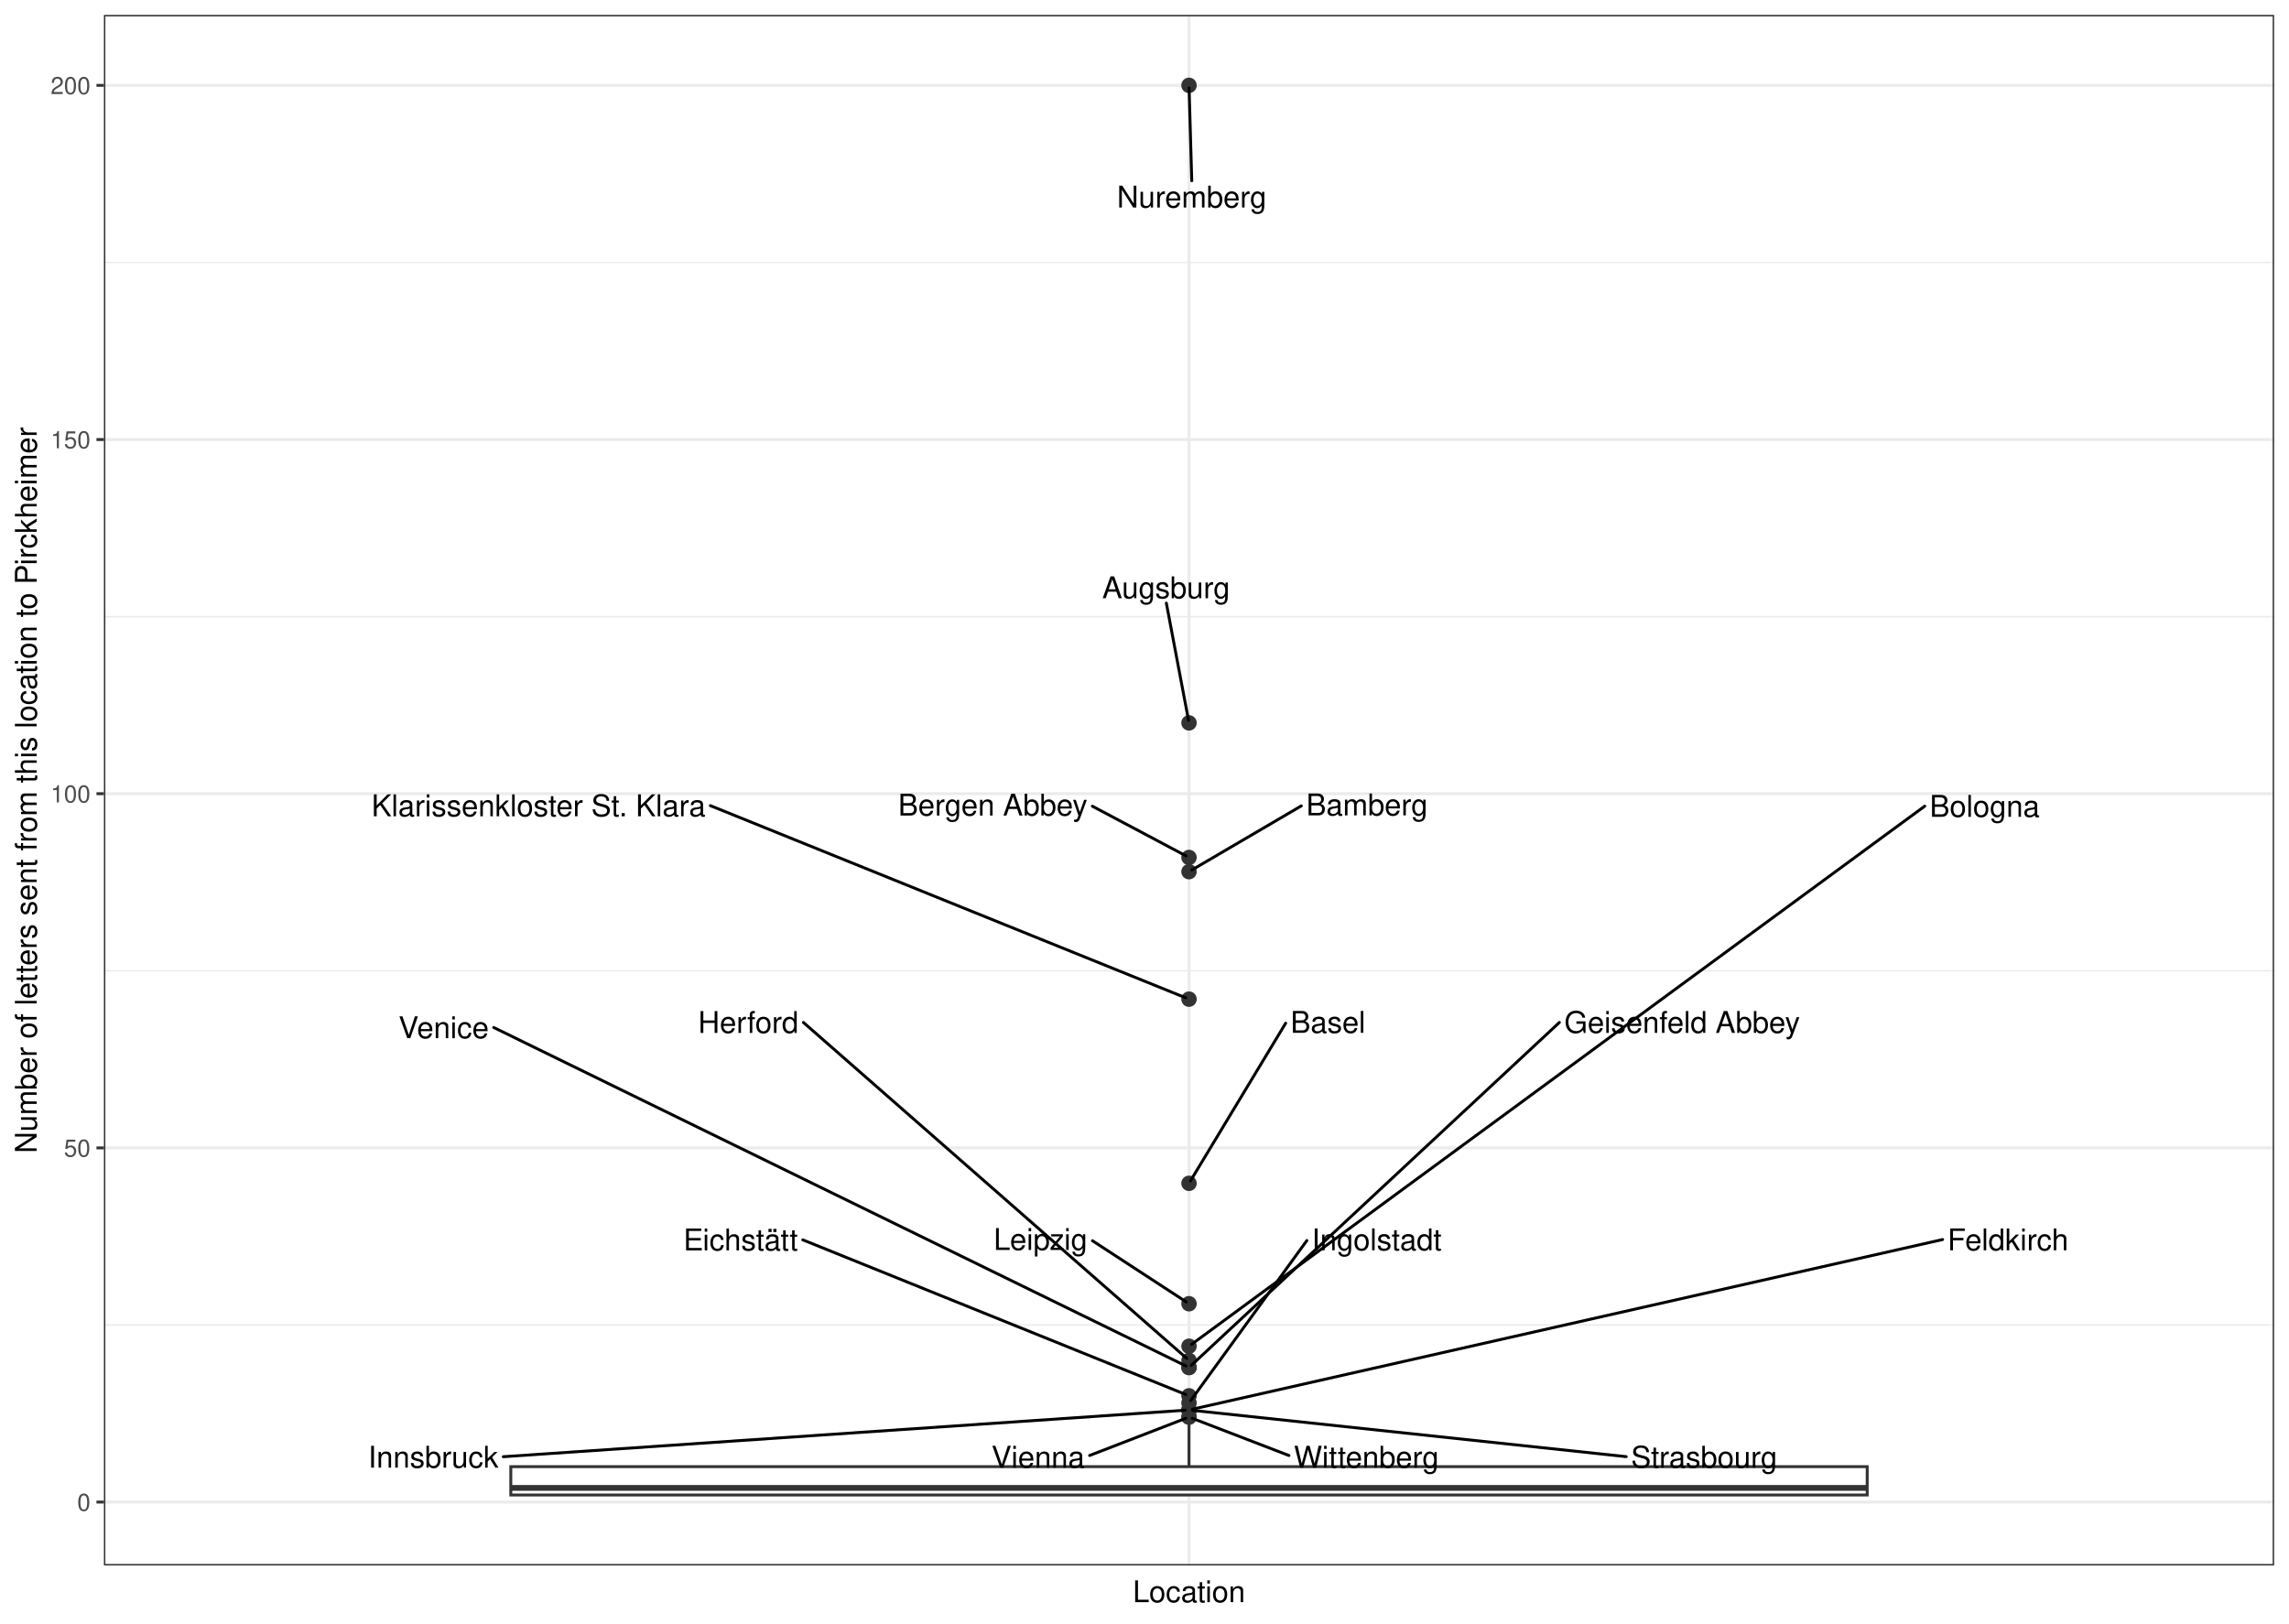
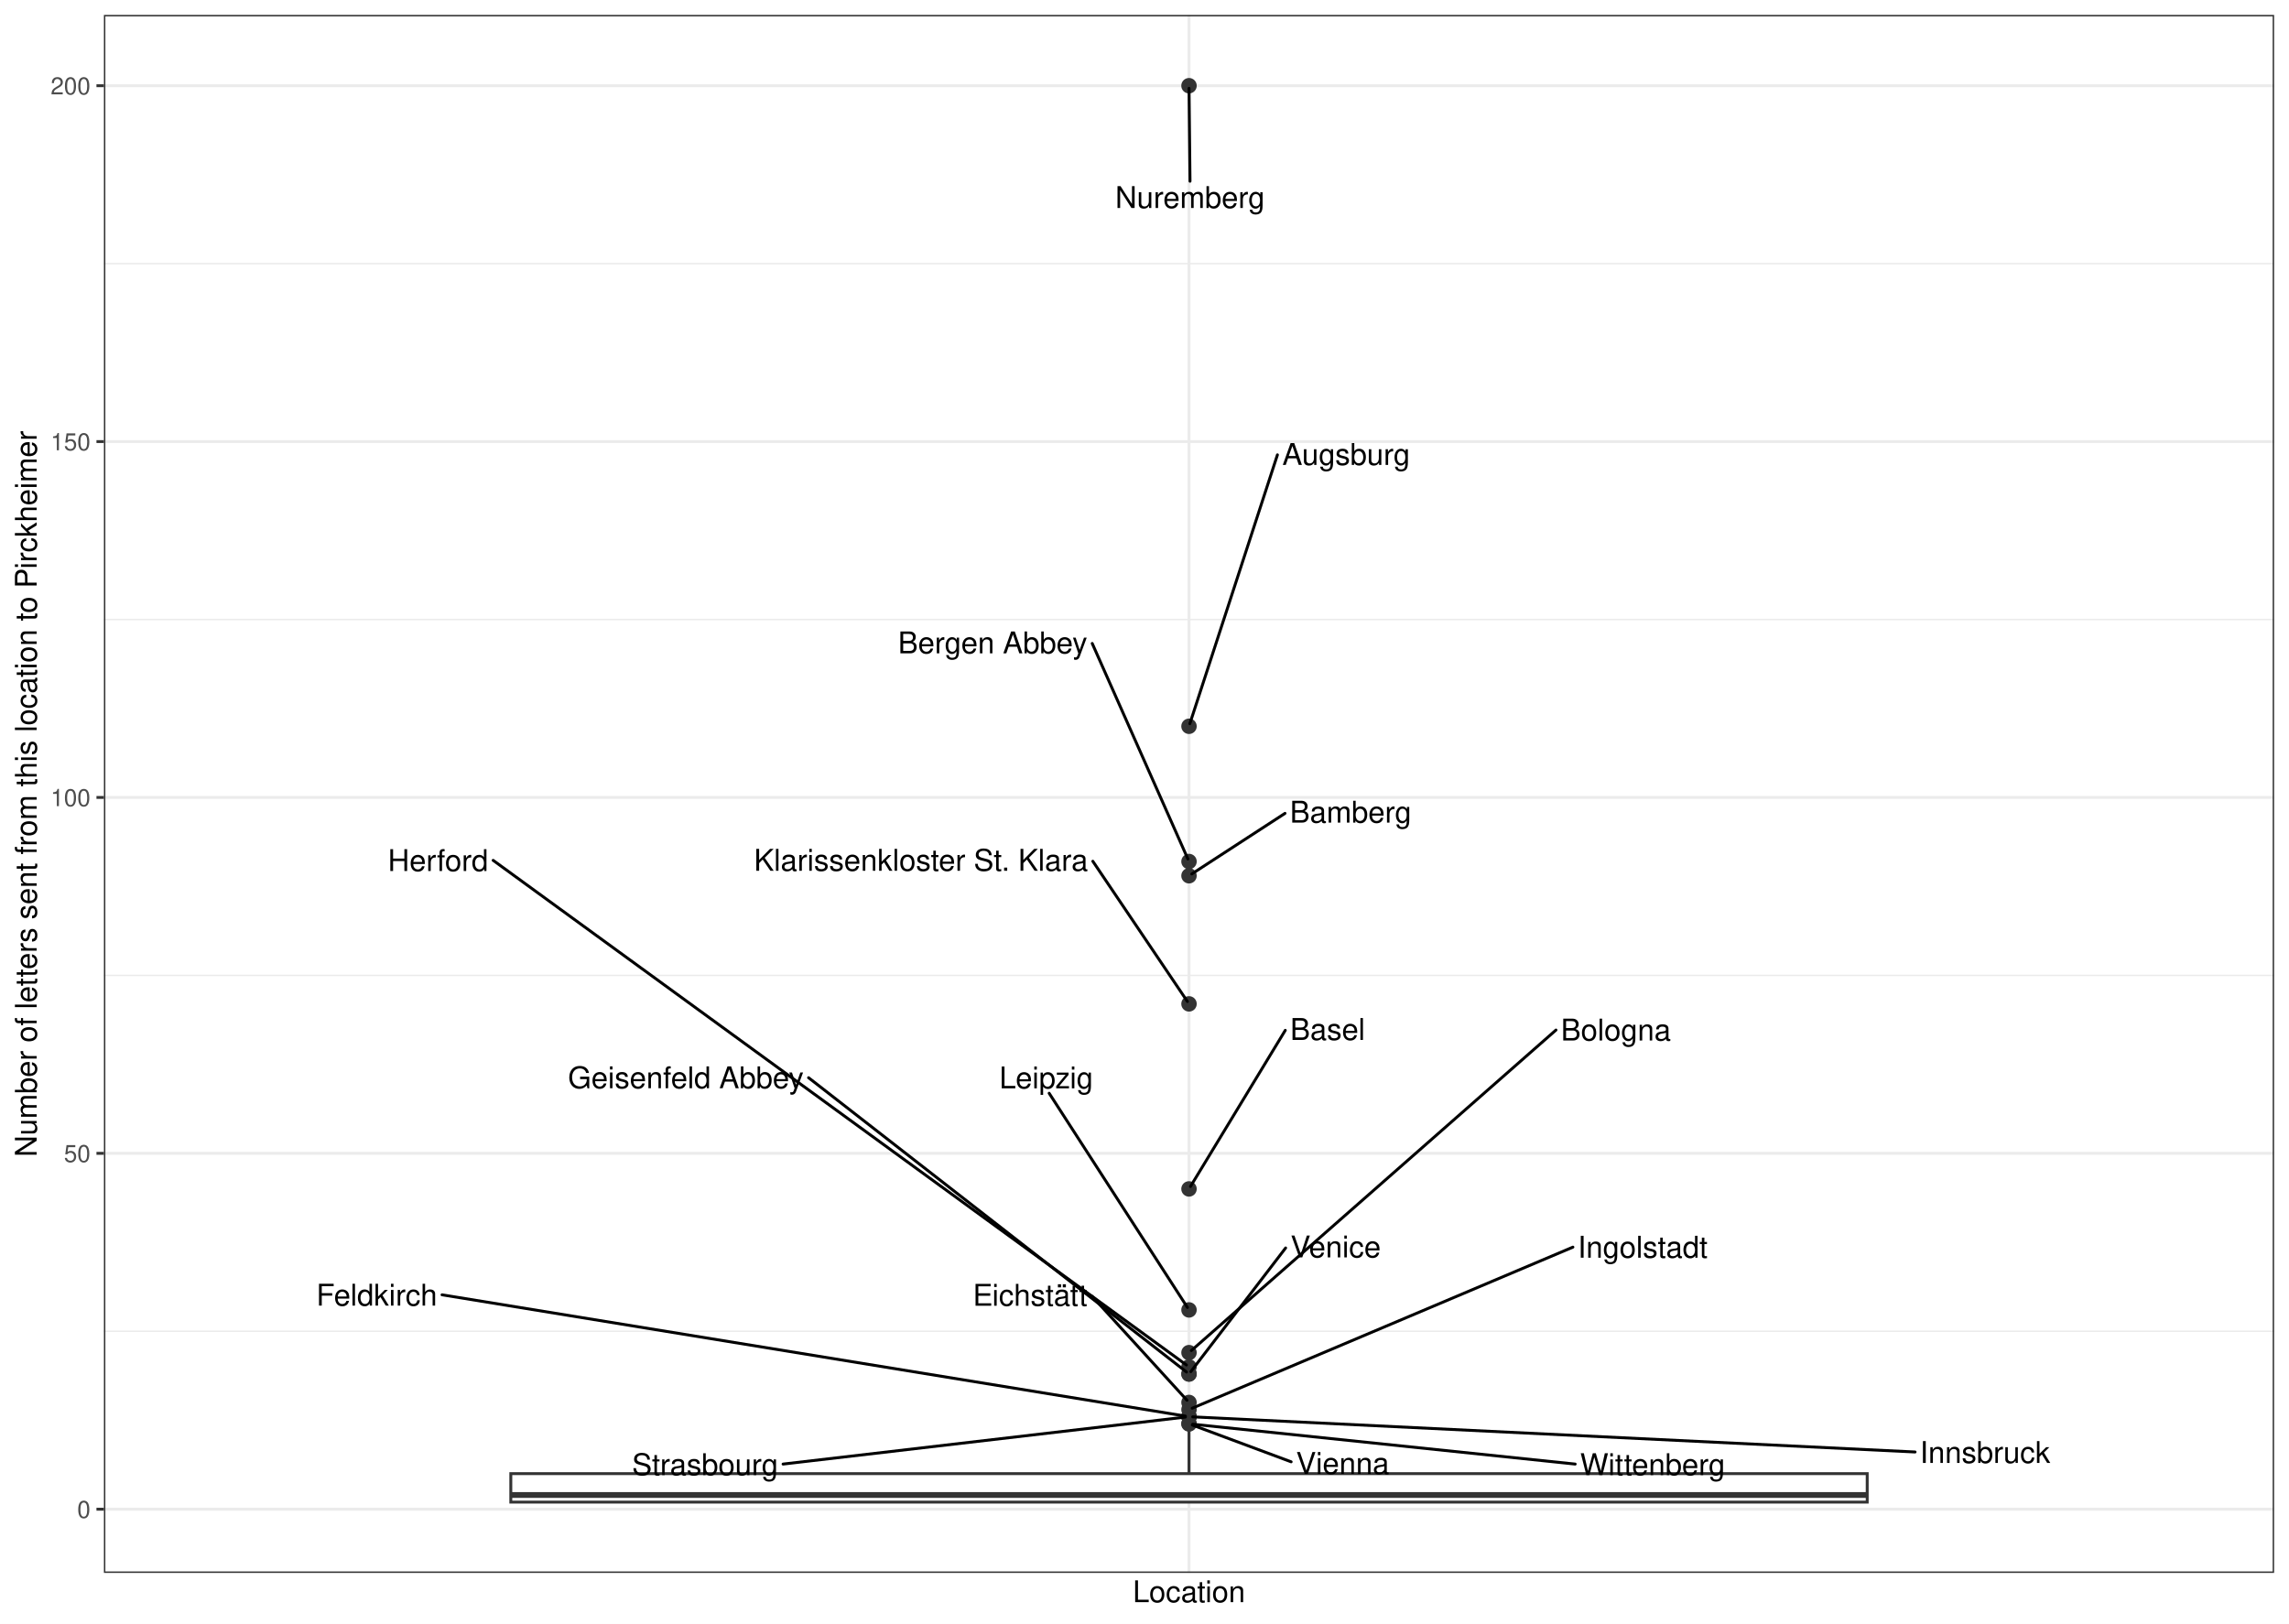
<svg xmlns="http://www.w3.org/2000/svg" width="842.40pt" height="597.60pt" viewBox="0 0 842.40 597.60">
  <g class="svglite">
    <defs>
      <style type="text/css">
    .svglite line, .svglite polyline, .svglite polygon, .svglite path, .svglite rect, .svglite circle {
      fill: none;
      stroke: #000000;
      stroke-linecap: round;
      stroke-linejoin: round;
      stroke-miterlimit: 10.00;
    }
    .svglite text {
      white-space: pre;
    }
    .svglite g.glyphgroup path {
      fill: inherit;
      stroke: none;
    }
  </style>
    </defs>
    <rect width="100%" height="100%" style="stroke: none; fill: #FFFFFF;" />
    <defs>
      <clipPath id="cpMC4wMHw4NDIuNDB8MC4wMHw1OTcuNjA=">
        <rect x="0.00" y="0.00" width="842.40" height="597.60" />
      </clipPath>
    </defs>
    <g clip-path="url(#cpMC4wMHw4NDIuNDB8MC4wMHw1OTcuNjA=)">
      <rect x="0.00" y="-0" width="842.40" height="597.60" style="stroke-width: 1.07; stroke: #FFFFFF; fill: #FFFFFF;" />
    </g>
    <defs>
-       <clipPath id="cpMzguMjR8ODM2LjkyfDUuNDh8NTc2LjIy">
-         <rect x="38.24" y="5.48" width="798.68" height="570.74" />
+       <clipPath id="cpMzguMjR8ODM2LjkyfDUuNDh8NTc4Ljk2">
+         <rect x="38.24" y="5.48" width="798.68" height="573.48" />
      </clipPath>
    </defs>
-     <g clip-path="url(#cpMzguMjR8ODM2LjkyfDUuNDh8NTc2LjIy)">
-       <rect x="38.24" y="5.48" width="798.68" height="570.74" style="stroke-width: 1.07; stroke: none; fill: #FFFFFF;" />
-       <polyline points="38.24,487.70 836.92,487.70 " style="stroke-width: 0.53; stroke: #EBEBEB; stroke-linecap: butt;" />
-       <polyline points="38.24,357.34 836.92,357.34 " style="stroke-width: 0.53; stroke: #EBEBEB; stroke-linecap: butt;" />
-       <polyline points="38.24,226.97 836.92,226.97 " style="stroke-width: 0.53; stroke: #EBEBEB; stroke-linecap: butt;" />
-       <polyline points="38.24,96.61 836.92,96.61 " style="stroke-width: 0.53; stroke: #EBEBEB; stroke-linecap: butt;" />
-       <polyline points="38.24,552.89 836.92,552.89 " style="stroke-width: 1.07; stroke: #EBEBEB; stroke-linecap: butt;" />
-       <polyline points="38.24,422.52 836.92,422.52 " style="stroke-width: 1.07; stroke: #EBEBEB; stroke-linecap: butt;" />
-       <polyline points="38.24,292.15 836.92,292.15 " style="stroke-width: 1.07; stroke: #EBEBEB; stroke-linecap: butt;" />
-       <polyline points="38.24,161.79 836.92,161.79 " style="stroke-width: 1.07; stroke: #EBEBEB; stroke-linecap: butt;" />
-       <polyline points="38.24,31.42 836.92,31.42 " style="stroke-width: 1.07; stroke: #EBEBEB; stroke-linecap: butt;" />
-       <polyline points="437.58,576.22 437.58,5.48 " style="stroke-width: 1.07; stroke: #EBEBEB; stroke-linecap: butt;" />
-       <circle cx="437.58" cy="31.42" r="2.49" style="stroke-width: 0.71; stroke: #333333; fill: #333333;" />
-       <circle cx="437.58" cy="266.08" r="2.49" style="stroke-width: 0.71; stroke: #333333; fill: #333333;" />
-       <circle cx="437.58" cy="315.62" r="2.49" style="stroke-width: 0.71; stroke: #333333; fill: #333333;" />
-       <circle cx="437.58" cy="320.84" r="2.49" style="stroke-width: 0.71; stroke: #333333; fill: #333333;" />
-       <circle cx="437.58" cy="367.77" r="2.49" style="stroke-width: 0.71; stroke: #333333; fill: #333333;" />
-       <circle cx="437.58" cy="435.56" r="2.49" style="stroke-width: 0.71; stroke: #333333; fill: #333333;" />
-       <circle cx="437.58" cy="479.88" r="2.49" style="stroke-width: 0.71; stroke: #333333; fill: #333333;" />
-       <circle cx="437.58" cy="495.53" r="2.49" style="stroke-width: 0.71; stroke: #333333; fill: #333333;" />
-       <circle cx="437.58" cy="500.74" r="2.49" style="stroke-width: 0.71; stroke: #333333; fill: #333333;" />
-       <circle cx="437.58" cy="503.35" r="2.49" style="stroke-width: 0.71; stroke: #333333; fill: #333333;" />
-       <circle cx="437.58" cy="503.35" r="2.49" style="stroke-width: 0.71; stroke: #333333; fill: #333333;" />
-       <circle cx="437.58" cy="513.78" r="2.49" style="stroke-width: 0.71; stroke: #333333; fill: #333333;" />
-       <circle cx="437.58" cy="516.38" r="2.49" style="stroke-width: 0.71; stroke: #333333; fill: #333333;" />
-       <circle cx="437.58" cy="518.99" r="2.49" style="stroke-width: 0.71; stroke: #333333; fill: #333333;" />
-       <circle cx="437.58" cy="518.99" r="2.49" style="stroke-width: 0.71; stroke: #333333; fill: #333333;" />
-       <circle cx="437.58" cy="518.99" r="2.49" style="stroke-width: 0.71; stroke: #333333; fill: #333333;" />
-       <circle cx="437.58" cy="521.60" r="2.49" style="stroke-width: 0.71; stroke: #333333; fill: #333333;" />
-       <circle cx="437.58" cy="521.60" r="2.49" style="stroke-width: 0.71; stroke: #333333; fill: #333333;" />
-       <line x1="437.58" y1="539.85" x2="437.58" y2="524.21" style="stroke-width: 1.07; stroke: #333333; stroke-linecap: butt;" />
-       <line x1="437.58" y1="550.28" x2="437.58" y2="550.28" style="stroke-width: 1.07; stroke: #333333; stroke-linecap: butt;" />
-       <polygon points="187.99,539.85 187.99,550.28 687.17,550.28 687.17,539.85 187.99,539.85 " style="stroke-width: 1.07; stroke: #333333; stroke-linecap: butt; stroke-linejoin: miter; fill: #FFFFFF;" />
-       <line x1="187.99" y1="547.67" x2="687.17" y2="547.67" style="stroke-width: 2.13; stroke: #333333; stroke-linecap: butt; stroke-linejoin: miter;" />
-       <line x1="438.59" y1="66.54" x2="437.61" y2="32.40" style="stroke-width: 1.07;" />
-       <line x1="429.24" y1="222.00" x2="437.40" y2="265.11" style="stroke-width: 1.07;" />
-       <line x1="402.02" y1="296.75" x2="436.48" y2="315.04" style="stroke-width: 1.07;" />
-       <line x1="478.91" y1="296.63" x2="438.64" y2="320.22" style="stroke-width: 1.07;" />
-       <line x1="261.42" y1="296.54" x2="436.39" y2="367.29" style="stroke-width: 1.07;" />
-       <line x1="473.15" y1="376.62" x2="438.12" y2="434.66" style="stroke-width: 1.07;" />
-       <line x1="402.04" y1="456.69" x2="436.57" y2="479.22" style="stroke-width: 1.07;" />
-       <line x1="708.35" y1="296.72" x2="438.53" y2="494.83" style="stroke-width: 1.07;" />
-       <line x1="295.66" y1="376.34" x2="436.72" y2="499.98" style="stroke-width: 1.07;" />
-       <line x1="181.70" y1="378.20" x2="436.45" y2="502.80" style="stroke-width: 1.07;" />
-       <line x1="573.89" y1="376.34" x2="438.41" y2="502.57" style="stroke-width: 1.07;" />
-       <line x1="295.44" y1="456.37" x2="436.39" y2="513.30" style="stroke-width: 1.07;" />
-       <line x1="480.95" y1="456.62" x2="438.21" y2="515.52" style="stroke-width: 1.07;" />
-       <line x1="185.22" y1="536.19" x2="436.22" y2="519.08" style="stroke-width: 1.07;" />
-       <line x1="714.93" y1="456.25" x2="438.88" y2="518.70" style="stroke-width: 1.07;" />
-       <line x1="598.48" y1="536.17" x2="438.93" y2="519.14" style="stroke-width: 1.07;" />
-       <line x1="401.00" y1="535.74" x2="436.38" y2="522.06" style="stroke-width: 1.07;" />
-       <line x1="474.36" y1="535.75" x2="438.78" y2="522.06" style="stroke-width: 1.07;" />
-       <text x="438.59" y="76.38" text-anchor="middle" style="font-size: 11.04px; font-family: &quot;Nimbus Sans&quot;;" textLength="55.05px" lengthAdjust="spacingAndGlyphs">Nuremberg</text>
-       <text x="429.16" y="220.20" text-anchor="middle" style="font-size: 11.04px; font-family: &quot;Nimbus Sans&quot;;" textLength="47.03px" lengthAdjust="spacingAndGlyphs">Augsburg</text>
-       <text x="365.38" y="300.19" text-anchor="middle" style="font-size: 11.04px; font-family: &quot;Nimbus Sans&quot;;" textLength="69.67px" lengthAdjust="spacingAndGlyphs">Bergen Abbey</text>
-       <text x="503.09" y="300.13" text-anchor="middle" style="font-size: 11.04px; font-family: &quot;Nimbus Sans&quot;;" textLength="44.75px" lengthAdjust="spacingAndGlyphs">Bamberg</text>
-       <text x="198.19" y="300.45" text-anchor="middle" style="font-size: 11.04px; font-family: &quot;Nimbus Sans&quot;;" textLength="122.88px" lengthAdjust="spacingAndGlyphs">Klarissenkloster St. Klara</text>
-       <text x="488.73" y="380.16" text-anchor="middle" style="font-size: 11.04px; font-family: &quot;Nimbus Sans&quot;;" textLength="27.56px" lengthAdjust="spacingAndGlyphs">Basel</text>
-       <text x="382.95" y="460.09" text-anchor="middle" style="font-size: 11.04px; font-family: &quot;Nimbus Sans&quot;;" textLength="34.56px" lengthAdjust="spacingAndGlyphs">Leipzig</text>
-       <text x="730.41" y="300.65" text-anchor="middle" style="font-size: 11.04px; font-family: &quot;Nimbus Sans&quot;;" textLength="40.52px" lengthAdjust="spacingAndGlyphs">Bologna</text>
-       <text x="275.39" y="380.20" text-anchor="middle" style="font-size: 11.04px; font-family: &quot;Nimbus Sans&quot;;" textLength="36.95px" lengthAdjust="spacingAndGlyphs">Herford</text>
-       <text x="163.29" y="382.13" text-anchor="middle" style="font-size: 11.04px; font-family: &quot;Nimbus Sans&quot;;" textLength="33.23px" lengthAdjust="spacingAndGlyphs">Venice</text>
-       <text x="619.06" y="380.19" text-anchor="middle" style="font-size: 11.04px; font-family: &quot;Nimbus Sans&quot;;" textLength="86.73px" lengthAdjust="spacingAndGlyphs">Geisenfeld Abbey</text>
-       <text x="272.58" y="460.25" text-anchor="middle" style="font-size: 11.04px; font-family: &quot;Nimbus Sans&quot;;" textLength="42.12px" lengthAdjust="spacingAndGlyphs">Eichstätt</text>
-       <text x="506.65" y="460.20" text-anchor="middle" style="font-size: 11.04px; font-family: &quot;Nimbus Sans&quot;;" textLength="47.80px" lengthAdjust="spacingAndGlyphs">Ingolstadt</text>
-       <text x="159.46" y="540.22" text-anchor="middle" style="font-size: 11.04px; font-family: &quot;Nimbus Sans&quot;;" textLength="47.92px" lengthAdjust="spacingAndGlyphs">Innsbruck</text>
-       <text x="738.97" y="460.22" text-anchor="middle" style="font-size: 11.04px; font-family: &quot;Nimbus Sans&quot;;" textLength="44.47px" lengthAdjust="spacingAndGlyphs">Feldkirch</text>
-       <text x="627.18" y="540.22" text-anchor="middle" style="font-size: 11.04px; font-family: &quot;Nimbus Sans&quot;;" textLength="53.80px" lengthAdjust="spacingAndGlyphs">Strasbourg</text>
-       <text x="382.04" y="540.22" text-anchor="middle" style="font-size: 11.04px; font-family: &quot;Nimbus Sans&quot;;" textLength="34.31px" lengthAdjust="spacingAndGlyphs">Vienna</text>
-       <text x="502.86" y="540.22" text-anchor="middle" style="font-size: 11.04px; font-family: &quot;Nimbus Sans&quot;;" textLength="53.39px" lengthAdjust="spacingAndGlyphs">Wittenberg</text>
-       <rect x="38.24" y="5.48" width="798.68" height="570.74" style="stroke-width: 1.07; stroke: #333333;" />
+     <g clip-path="url(#cpMzguMjR8ODM2LjkyfDUuNDh8NTc4Ljk2)">
+       <rect x="38.24" y="5.48" width="798.68" height="573.48" style="stroke-width: 1.07; stroke: none; fill: #FFFFFF;" />
+       <polyline points="38.24,490.02 836.92,490.02 " style="stroke-width: 0.53; stroke: #EBEBEB; stroke-linecap: butt;" />
+       <polyline points="38.24,359.03 836.92,359.03 " style="stroke-width: 0.53; stroke: #EBEBEB; stroke-linecap: butt;" />
+       <polyline points="38.24,228.03 836.92,228.03 " style="stroke-width: 0.53; stroke: #EBEBEB; stroke-linecap: butt;" />
+       <polyline points="38.24,97.04 836.92,97.04 " style="stroke-width: 0.53; stroke: #EBEBEB; stroke-linecap: butt;" />
+       <polyline points="38.24,555.51 836.92,555.51 " style="stroke-width: 1.07; stroke: #EBEBEB; stroke-linecap: butt;" />
+       <polyline points="38.24,424.52 836.92,424.52 " style="stroke-width: 1.07; stroke: #EBEBEB; stroke-linecap: butt;" />
+       <polyline points="38.24,293.53 836.92,293.53 " style="stroke-width: 1.07; stroke: #EBEBEB; stroke-linecap: butt;" />
+       <polyline points="38.24,162.54 836.92,162.54 " style="stroke-width: 1.07; stroke: #EBEBEB; stroke-linecap: butt;" />
+       <polyline points="38.24,31.55 836.92,31.55 " style="stroke-width: 1.07; stroke: #EBEBEB; stroke-linecap: butt;" />
+       <polyline points="437.58,578.96 437.58,5.48 " style="stroke-width: 1.07; stroke: #EBEBEB; stroke-linecap: butt;" />
+       <circle cx="437.58" cy="31.55" r="2.49" style="stroke-width: 0.71; stroke: #333333; fill: #333333;" />
+       <circle cx="437.58" cy="267.33" r="2.49" style="stroke-width: 0.71; stroke: #333333; fill: #333333;" />
+       <circle cx="437.58" cy="317.11" r="2.49" style="stroke-width: 0.71; stroke: #333333; fill: #333333;" />
+       <circle cx="437.58" cy="322.35" r="2.49" style="stroke-width: 0.71; stroke: #333333; fill: #333333;" />
+       <circle cx="437.58" cy="369.51" r="2.49" style="stroke-width: 0.71; stroke: #333333; fill: #333333;" />
+       <circle cx="437.58" cy="437.62" r="2.49" style="stroke-width: 0.71; stroke: #333333; fill: #333333;" />
+       <circle cx="437.58" cy="482.16" r="2.49" style="stroke-width: 0.71; stroke: #333333; fill: #333333;" />
+       <circle cx="437.58" cy="497.88" r="2.49" style="stroke-width: 0.71; stroke: #333333; fill: #333333;" />
+       <circle cx="437.58" cy="503.12" r="2.49" style="stroke-width: 0.71; stroke: #333333; fill: #333333;" />
+       <circle cx="437.58" cy="505.74" r="2.49" style="stroke-width: 0.71; stroke: #333333; fill: #333333;" />
+       <circle cx="437.58" cy="505.74" r="2.49" style="stroke-width: 0.71; stroke: #333333; fill: #333333;" />
+       <circle cx="437.58" cy="516.22" r="2.49" style="stroke-width: 0.71; stroke: #333333; fill: #333333;" />
+       <circle cx="437.58" cy="518.84" r="2.49" style="stroke-width: 0.71; stroke: #333333; fill: #333333;" />
+       <circle cx="437.58" cy="521.46" r="2.49" style="stroke-width: 0.71; stroke: #333333; fill: #333333;" />
+       <circle cx="437.58" cy="521.46" r="2.49" style="stroke-width: 0.71; stroke: #333333; fill: #333333;" />
+       <circle cx="437.58" cy="521.46" r="2.49" style="stroke-width: 0.71; stroke: #333333; fill: #333333;" />
+       <circle cx="437.58" cy="524.08" r="2.49" style="stroke-width: 0.71; stroke: #333333; fill: #333333;" />
+       <circle cx="437.58" cy="524.08" r="2.49" style="stroke-width: 0.71; stroke: #333333; fill: #333333;" />
+       <line x1="437.58" y1="542.42" x2="437.58" y2="526.70" style="stroke-width: 1.07; stroke: #333333; stroke-linecap: butt;" />
+       <line x1="437.58" y1="552.90" x2="437.58" y2="552.90" style="stroke-width: 1.07; stroke: #333333; stroke-linecap: butt;" />
+       <polygon points="187.99,542.42 187.99,552.90 687.17,552.90 687.17,542.42 187.99,542.42 " style="stroke-width: 1.07; stroke: #333333; stroke-linecap: butt; stroke-linejoin: miter; fill: #FFFFFF;" />
+       <line x1="187.99" y1="550.28" x2="687.17" y2="550.28" style="stroke-width: 2.13; stroke: #333333; stroke-linecap: butt; stroke-linejoin: miter;" />
+       <line x1="437.95" y1="66.71" x2="437.59" y2="32.52" style="stroke-width: 1.07;" />
+       <line x1="470.12" y1="167.42" x2="437.89" y2="266.38" style="stroke-width: 1.07;" />
+       <line x1="401.96" y1="236.84" x2="437.17" y2="316.18" style="stroke-width: 1.07;" />
+       <line x1="472.91" y1="299.38" x2="438.59" y2="321.69" style="stroke-width: 1.07;" />
+       <line x1="402.18" y1="317.01" x2="436.99" y2="368.63" style="stroke-width: 1.07;" />
+       <line x1="473.01" y1="379.24" x2="438.12" y2="436.73" style="stroke-width: 1.07;" />
+       <line x1="386.11" y1="402.40" x2="437.01" y2="481.27" style="stroke-width: 1.07;" />
+       <line x1="572.63" y1="379.14" x2="438.44" y2="497.12" style="stroke-width: 1.07;" />
+       <line x1="181.49" y1="316.68" x2="436.62" y2="502.42" style="stroke-width: 1.07;" />
+       <line x1="473.14" y1="459.35" x2="438.24" y2="504.88" style="stroke-width: 1.07;" />
+       <line x1="297.57" y1="396.69" x2="436.66" y2="505.02" style="stroke-width: 1.07;" />
+       <line x1="401.96" y1="477.19" x2="436.83" y2="515.40" style="stroke-width: 1.07;" />
+       <line x1="578.86" y1="459.05" x2="438.75" y2="518.34" style="stroke-width: 1.07;" />
+       <line x1="704.79" y1="534.45" x2="438.94" y2="521.52" style="stroke-width: 1.07;" />
+       <line x1="162.68" y1="476.60" x2="436.25" y2="521.24" style="stroke-width: 1.07;" />
+       <line x1="288.19" y1="538.90" x2="436.24" y2="521.61" style="stroke-width: 1.07;" />
+       <line x1="475.17" y1="538.07" x2="438.79" y2="524.53" style="stroke-width: 1.07;" />
+       <line x1="579.70" y1="538.90" x2="438.93" y2="524.22" style="stroke-width: 1.07;" />
+       <text x="437.95" y="76.55" text-anchor="middle" style="font-size: 11.04px; font-family: &quot;Nimbus Sans&quot;;" textLength="55.05px" lengthAdjust="spacingAndGlyphs">Nuremberg</text>
+       <text x="495.43" y="171.13" text-anchor="middle" style="font-size: 11.04px; font-family: &quot;Nimbus Sans&quot;;" textLength="47.03px" lengthAdjust="spacingAndGlyphs">Augsburg</text>
+       <text x="365.33" y="240.48" text-anchor="middle" style="font-size: 11.04px; font-family: &quot;Nimbus Sans&quot;;" textLength="69.67px" lengthAdjust="spacingAndGlyphs">Bergen Abbey</text>
+       <text x="497.08" y="302.79" text-anchor="middle" style="font-size: 11.04px; font-family: &quot;Nimbus Sans&quot;;" textLength="44.75px" lengthAdjust="spacingAndGlyphs">Bamberg</text>
+       <text x="338.94" y="320.51" text-anchor="middle" style="font-size: 11.04px; font-family: &quot;Nimbus Sans&quot;;" textLength="122.88px" lengthAdjust="spacingAndGlyphs">Klarissenkloster St. Klara</text>
+       <text x="488.59" y="382.78" text-anchor="middle" style="font-size: 11.04px; font-family: &quot;Nimbus Sans&quot;;" textLength="27.56px" lengthAdjust="spacingAndGlyphs">Basel</text>
+       <text x="385.04" y="400.60" text-anchor="middle" style="font-size: 11.04px; font-family: &quot;Nimbus Sans&quot;;" textLength="34.56px" lengthAdjust="spacingAndGlyphs">Leipzig</text>
+       <text x="594.69" y="382.99" text-anchor="middle" style="font-size: 11.04px; font-family: &quot;Nimbus Sans&quot;;" textLength="40.52px" lengthAdjust="spacingAndGlyphs">Bologna</text>
+       <text x="161.21" y="320.61" text-anchor="middle" style="font-size: 11.04px; font-family: &quot;Nimbus Sans&quot;;" textLength="36.95px" lengthAdjust="spacingAndGlyphs">Herford</text>
+       <text x="491.56" y="462.82" text-anchor="middle" style="font-size: 11.04px; font-family: &quot;Nimbus Sans&quot;;" textLength="33.23px" lengthAdjust="spacingAndGlyphs">Venice</text>
+       <text x="252.40" y="400.55" text-anchor="middle" style="font-size: 11.04px; font-family: &quot;Nimbus Sans&quot;;" textLength="86.73px" lengthAdjust="spacingAndGlyphs">Geisenfeld Abbey</text>
+       <text x="379.10" y="480.62" text-anchor="middle" style="font-size: 11.04px; font-family: &quot;Nimbus Sans&quot;;" textLength="42.12px" lengthAdjust="spacingAndGlyphs">Eichstätt</text>
+       <text x="604.56" y="462.93" text-anchor="middle" style="font-size: 11.04px; font-family: &quot;Nimbus Sans&quot;;" textLength="47.80px" lengthAdjust="spacingAndGlyphs">Ingolstadt</text>
+       <text x="730.55" y="538.48" text-anchor="middle" style="font-size: 11.04px; font-family: &quot;Nimbus Sans&quot;;" textLength="47.92px" lengthAdjust="spacingAndGlyphs">Innsbruck</text>
+       <text x="138.65" y="480.58" text-anchor="middle" style="font-size: 11.04px; font-family: &quot;Nimbus Sans&quot;;" textLength="44.47px" lengthAdjust="spacingAndGlyphs">Feldkirch</text>
+       <text x="259.50" y="542.96" text-anchor="middle" style="font-size: 11.04px; font-family: &quot;Nimbus Sans&quot;;" textLength="53.80px" lengthAdjust="spacingAndGlyphs">Strasbourg</text>
+       <text x="494.13" y="542.52" text-anchor="middle" style="font-size: 11.04px; font-family: &quot;Nimbus Sans&quot;;" textLength="34.31px" lengthAdjust="spacingAndGlyphs">Vienna</text>
+       <text x="608.20" y="542.96" text-anchor="middle" style="font-size: 11.04px; font-family: &quot;Nimbus Sans&quot;;" textLength="53.39px" lengthAdjust="spacingAndGlyphs">Wittenberg</text>
+       <rect x="38.24" y="5.48" width="798.68" height="573.48" style="stroke-width: 1.07; stroke: #333333;" />
    </g>
    <g clip-path="url(#cpMC4wMHw4NDIuNDB8MC4wMHw1OTcuNjA=)">
-       <text x="33.31" y="556.09" text-anchor="end" style="font-size: 8.80px;fill: #4D4D4D; font-family: &quot;Nimbus Sans&quot;;" textLength="4.89px" lengthAdjust="spacingAndGlyphs">0</text>
-       <text x="33.31" y="425.73" text-anchor="end" style="font-size: 8.80px;fill: #4D4D4D; font-family: &quot;Nimbus Sans&quot;;" textLength="9.78px" lengthAdjust="spacingAndGlyphs">50</text>
-       <text x="33.31" y="295.36" text-anchor="end" style="font-size: 8.80px;fill: #4D4D4D; font-family: &quot;Nimbus Sans&quot;;" textLength="14.67px" lengthAdjust="spacingAndGlyphs">100</text>
-       <text x="33.31" y="165.00" text-anchor="end" style="font-size: 8.80px;fill: #4D4D4D; font-family: &quot;Nimbus Sans&quot;;" textLength="14.67px" lengthAdjust="spacingAndGlyphs">150</text>
-       <text x="33.31" y="34.63" text-anchor="end" style="font-size: 8.80px;fill: #4D4D4D; font-family: &quot;Nimbus Sans&quot;;" textLength="14.67px" lengthAdjust="spacingAndGlyphs">200</text>
-       <polyline points="35.50,552.89 38.24,552.89 " style="stroke-width: 1.07; stroke: #333333; stroke-linecap: butt;" />
-       <polyline points="35.50,422.52 38.24,422.52 " style="stroke-width: 1.07; stroke: #333333; stroke-linecap: butt;" />
-       <polyline points="35.50,292.15 38.24,292.15 " style="stroke-width: 1.07; stroke: #333333; stroke-linecap: butt;" />
-       <polyline points="35.50,161.79 38.24,161.79 " style="stroke-width: 1.07; stroke: #333333; stroke-linecap: butt;" />
-       <polyline points="35.50,31.42 38.24,31.42 " style="stroke-width: 1.07; stroke: #333333; stroke-linecap: butt;" />
+       <text x="33.31" y="558.72" text-anchor="end" style="font-size: 8.80px;fill: #4D4D4D; font-family: &quot;Nimbus Sans&quot;;" textLength="4.89px" lengthAdjust="spacingAndGlyphs">0</text>
+       <text x="33.31" y="427.73" text-anchor="end" style="font-size: 8.80px;fill: #4D4D4D; font-family: &quot;Nimbus Sans&quot;;" textLength="9.78px" lengthAdjust="spacingAndGlyphs">50</text>
+       <text x="33.31" y="296.74" text-anchor="end" style="font-size: 8.80px;fill: #4D4D4D; font-family: &quot;Nimbus Sans&quot;;" textLength="14.67px" lengthAdjust="spacingAndGlyphs">100</text>
+       <text x="33.31" y="165.75" text-anchor="end" style="font-size: 8.80px;fill: #4D4D4D; font-family: &quot;Nimbus Sans&quot;;" textLength="14.67px" lengthAdjust="spacingAndGlyphs">150</text>
+       <text x="33.31" y="34.75" text-anchor="end" style="font-size: 8.80px;fill: #4D4D4D; font-family: &quot;Nimbus Sans&quot;;" textLength="14.67px" lengthAdjust="spacingAndGlyphs">200</text>
+       <polyline points="35.50,555.51 38.24,555.51 " style="stroke-width: 1.07; stroke: #333333; stroke-linecap: butt;" />
+       <polyline points="35.50,424.52 38.24,424.52 " style="stroke-width: 1.07; stroke: #333333; stroke-linecap: butt;" />
+       <polyline points="35.50,293.53 38.24,293.53 " style="stroke-width: 1.07; stroke: #333333; stroke-linecap: butt;" />
+       <polyline points="35.50,162.54 38.24,162.54 " style="stroke-width: 1.07; stroke: #333333; stroke-linecap: butt;" />
+       <polyline points="35.50,31.55 38.24,31.55 " style="stroke-width: 1.07; stroke: #333333; stroke-linecap: butt;" />
      <text x="437.58" y="589.72" text-anchor="middle" style="font-size: 11.00px; font-family: &quot;Nimbus Sans&quot;;" textLength="41.33px" lengthAdjust="spacingAndGlyphs">Location</text>
-       <text transform="translate(13.50,290.85) rotate(-90)" text-anchor="middle" style="font-size: 11.00px; font-family: &quot;Nimbus Sans&quot;;" textLength="267.16px" lengthAdjust="spacingAndGlyphs">Number of letters sent from this location to Pirckheimer</text>
+       <text transform="translate(13.50,292.22) rotate(-90)" text-anchor="middle" style="font-size: 11.00px; font-family: &quot;Nimbus Sans&quot;;" textLength="267.16px" lengthAdjust="spacingAndGlyphs">Number of letters sent from this location to Pirckheimer</text>
    </g>
  </g>
</svg>
